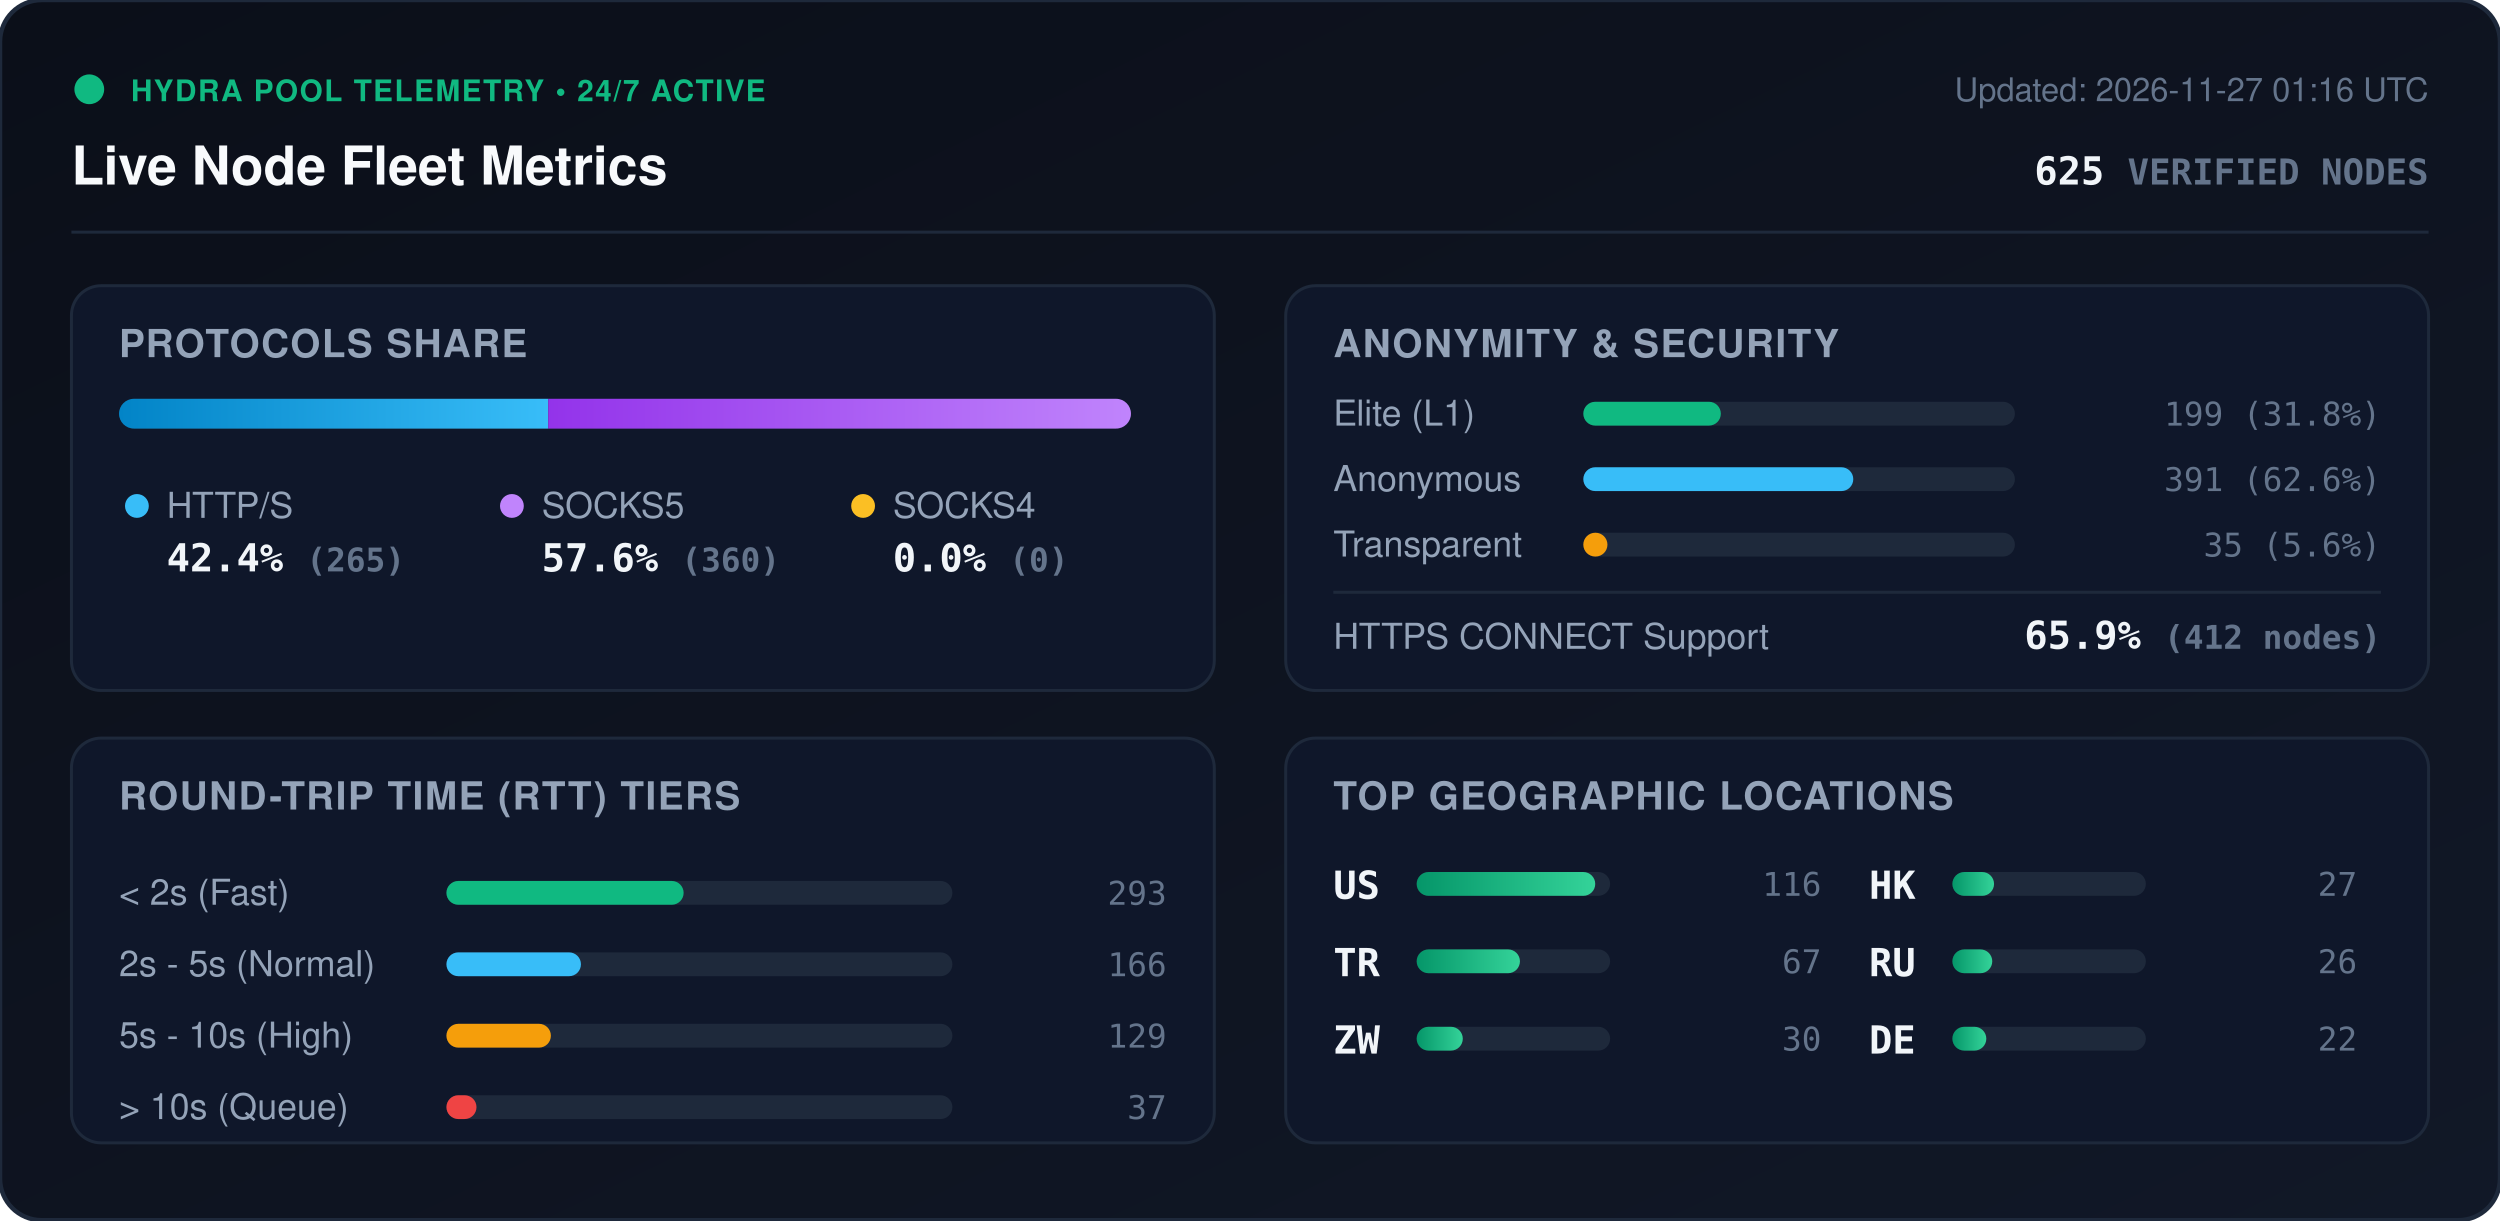
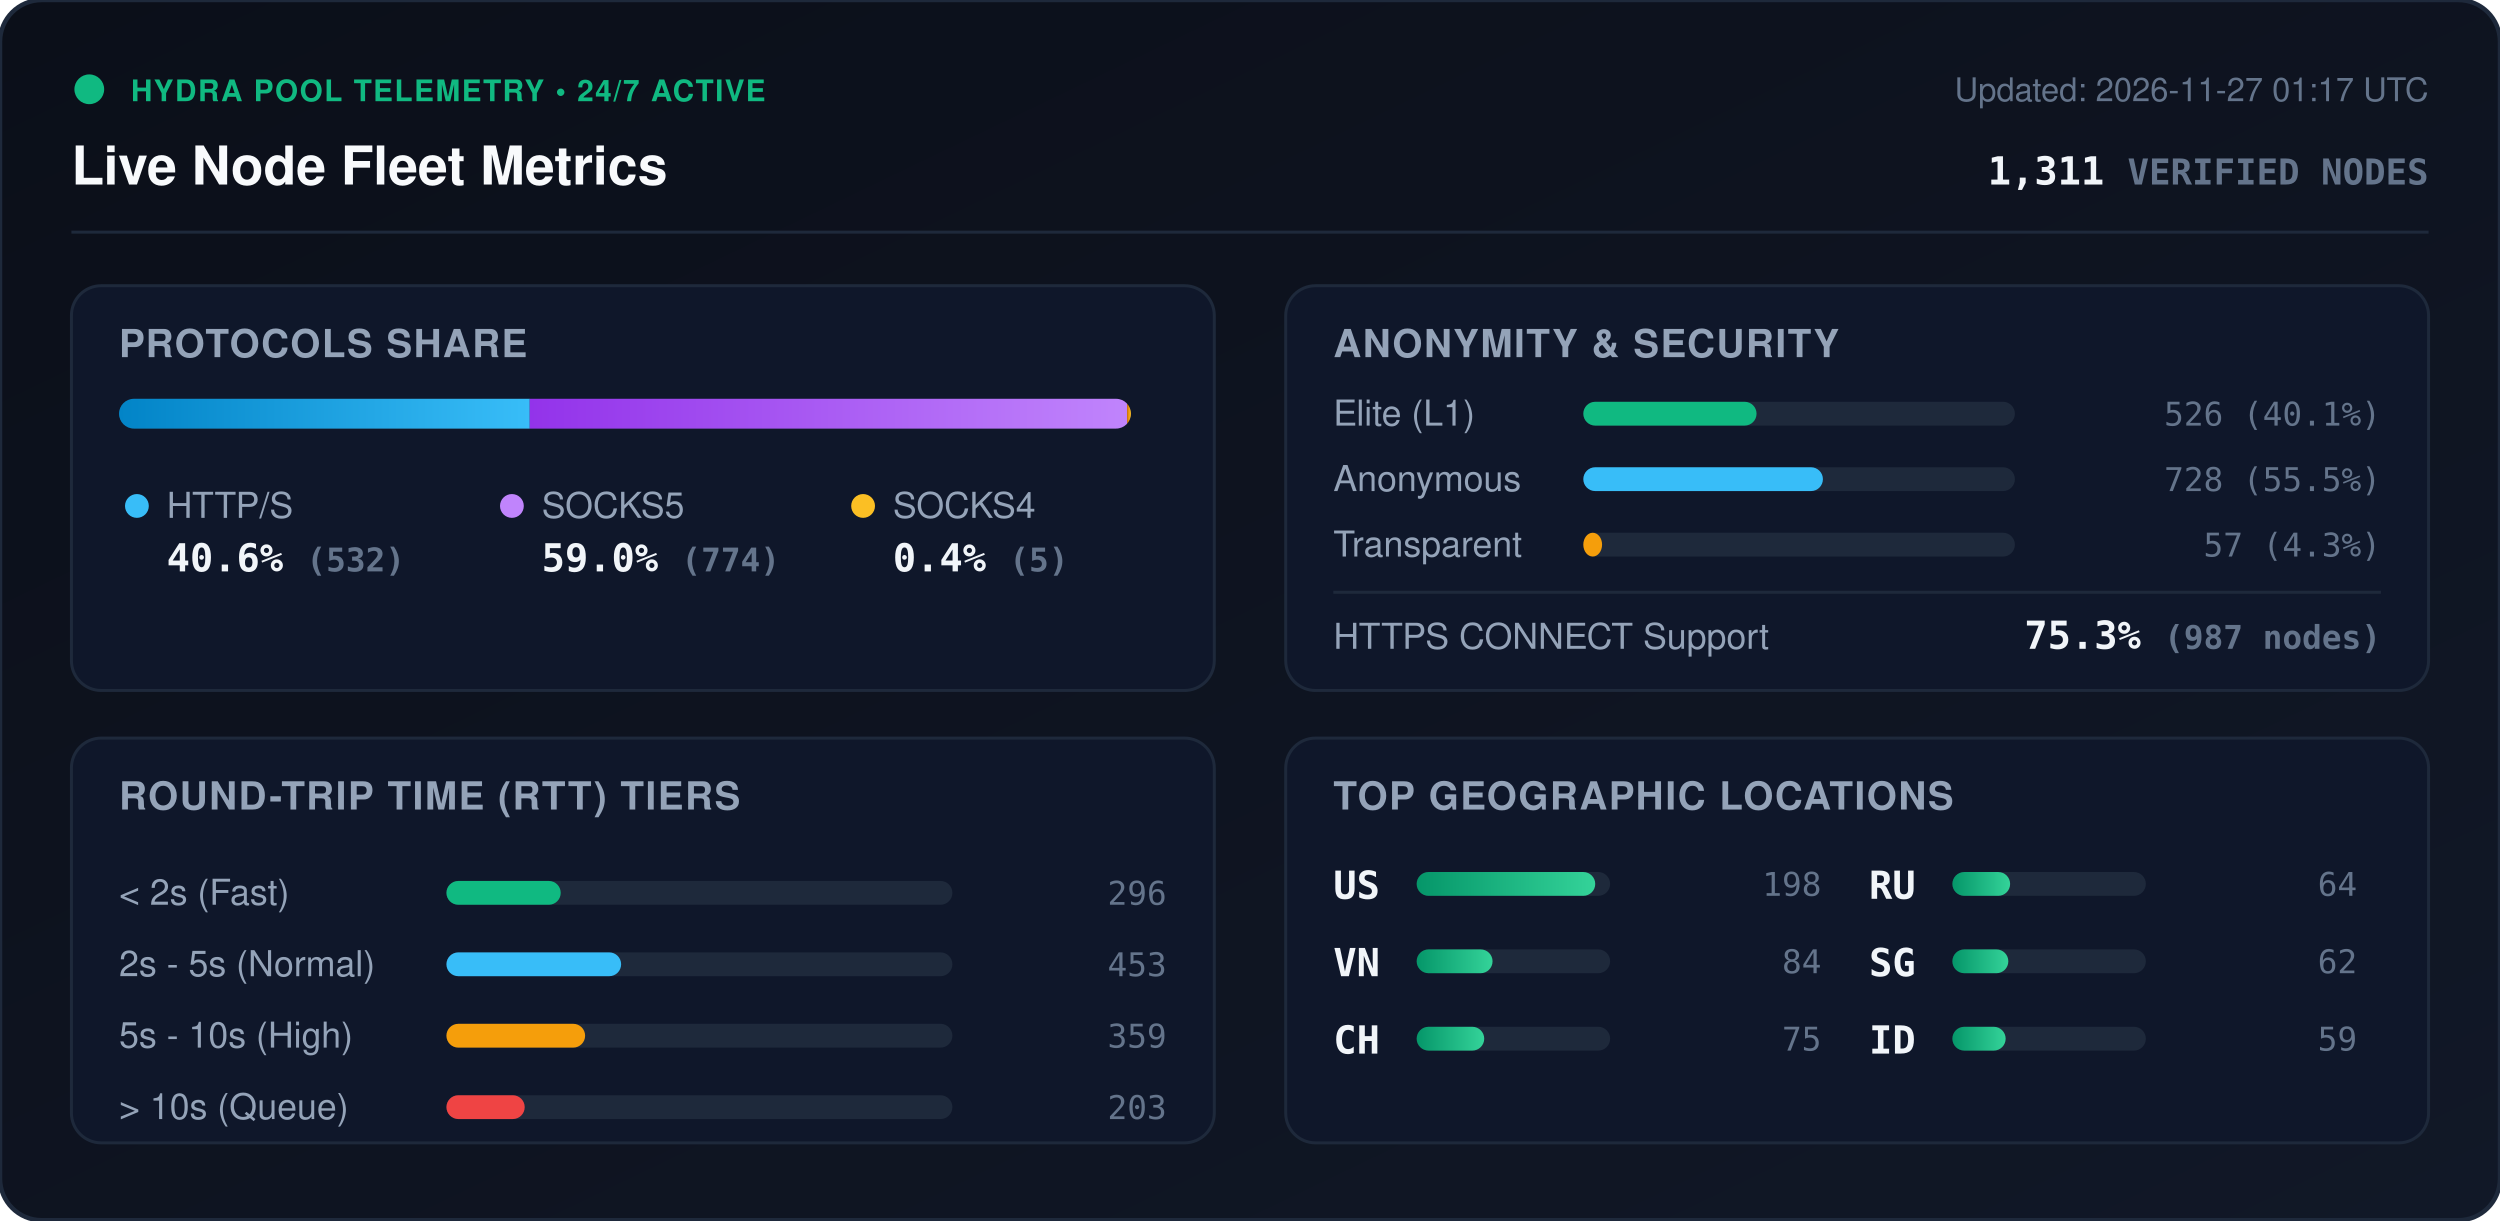
<svg xmlns="http://www.w3.org/2000/svg" viewBox="0 0 840 410" width="840" height="410" style="max-width: 100%; height: auto;">
  <defs>
    <linearGradient id="bg" x1="0%" y1="0%" x2="100%" y2="100%">
      <stop offset="0%" stop-color="#0b0f19" />
      <stop offset="100%" stop-color="#111827" />
    </linearGradient>
    <linearGradient id="bar-http" x1="0%" y1="0%" x2="100%" y2="0%">
      <stop offset="0%" stop-color="#0284c7" />
      <stop offset="100%" stop-color="#38bdf8" />
    </linearGradient>
    <linearGradient id="bar-socks5" x1="0%" y1="0%" x2="100%" y2="0%">
      <stop offset="0%" stop-color="#9333ea" />
      <stop offset="100%" stop-color="#c084fc" />
    </linearGradient>
    <linearGradient id="bar-socks4" x1="0%" y1="0%" x2="100%" y2="0%">
      <stop offset="0%" stop-color="#d97706" />
      <stop offset="100%" stop-color="#fbbf24" />
    </linearGradient>
    <linearGradient id="bar-green" x1="0%" y1="0%" x2="100%" y2="0%">
      <stop offset="0%" stop-color="#059669" />
      <stop offset="100%" stop-color="#34d399" />
    </linearGradient>
    <clipPath id="prog-track-clip">
      <rect width="340.0" height="10" rx="5" />
    </clipPath>
    <style>
      .title { font: 700 18px -apple-system, BlinkMacSystemFont, 'Segoe UI', Helvetica, Arial, sans-serif; fill: #f8fafc; }
      .sub { font: 500 11px -apple-system, BlinkMacSystemFont, 'Segoe UI', Helvetica, Arial, sans-serif; fill: #64748b; }
      .section-hdr { font: 600 13px -apple-system, BlinkMacSystemFont, 'Segoe UI', Helvetica, Arial, sans-serif; fill: #94a3b8; letter-spacing: 0.5px; }
      .metric-val { font: 700 13px -apple-system, BlinkMacSystemFont, 'Segoe UI', Helvetica, Arial, sans-serif; fill: #f1f5f9; }
      .metric-lbl { font: 500 12px -apple-system, BlinkMacSystemFont, 'Segoe UI', Helvetica, Arial, sans-serif; fill: #94a3b8; }
      .badge-txt { font: 700 10px -apple-system, BlinkMacSystemFont, 'Segoe UI', Helvetica, Arial, sans-serif; fill: #10b981; letter-spacing: 0.5px; }
      .mono { font-family: ui-monospace, SFMono-Regular, Menlo, Monaco, Consolas, monospace; }
      .pulse { animation: beacon 2s infinite ease-in-out; }
      @keyframes beacon { 0%, 100% { opacity: 1; } 50% { opacity: 0.35; } }
    </style>
  </defs>
  <rect width="840" height="410" rx="14" fill="url(#bg)" stroke="#1e293b" stroke-width="1.5" />
  <g transform="translate(24, 24)">
    <circle cx="6" cy="6" r="5" fill="#10b981" class="pulse" />
    <text x="20" y="10" class="badge-txt">HYDRA POOL TELEMETRY • 24/7 ACTIVE</text>
    <text x="0" y="38" class="title">Live Node Fleet Metrics</text>
-     <text x="792" y="10" text-anchor="end" class="sub">Updated: 2026-11-27 01:16 UTC</text>
-     <text x="792" y="38" text-anchor="end" class="metric-val mono" fill="#38bdf8">625 <tspan font-size="12" fill="#64748b">VERIFIED NODES</tspan>
+     <text x="792" y="10" text-anchor="end" class="sub">Updated: 2026-11-27 01:17 UTC</text>
+     <text x="792" y="38" text-anchor="end" class="metric-val mono" fill="#38bdf8">1,311 <tspan font-size="12" fill="#64748b">VERIFIED NODES</tspan>
    </text>
  </g>
  <line x1="24" y1="78" x2="816" y2="78" stroke="#1e293b" stroke-width="1" />
  <g transform="translate(24, 96)">
    <rect width="384" height="136" rx="10" fill="#0f172a" stroke="#1e293b" />
    <text x="16" y="24" class="section-hdr">PROTOCOLS SHARE</text>
    <g transform="translate(16, 38)">
      <rect width="340.0" height="10" rx="5" fill="#1e293b" />
      <g clip-path="url(#prog-track-clip)">
-         <rect x="0" width="144.2" height="10" fill="url(#bar-http)" />
-         <rect x="144.2" width="195.8" height="10" fill="url(#bar-socks5)" />
-         <rect x="340.0" width="0.0" height="10" fill="url(#bar-socks4)" />
+         <rect x="0" width="138.0" height="10" fill="url(#bar-http)" />
+         <rect x="138.0" width="200.7" height="10" fill="url(#bar-socks5)" />
+         <rect x="338.7" width="1.3" height="10" fill="url(#bar-socks4)" />
      </g>
    </g>
    <g transform="translate(16, 68)">
      <circle cx="6" cy="6" r="4" fill="#38bdf8" />
      <text x="16" y="10" class="metric-lbl">HTTP/S</text>
-       <text x="16" y="28" class="metric-val mono">42.4% <tspan font-size="11" fill="#64748b">(265)</tspan>
+       <text x="16" y="28" class="metric-val mono">40.6% <tspan font-size="11" fill="#64748b">(532)</tspan>
      </text>
      <circle cx="132" cy="6" r="4" fill="#c084fc" />
      <text x="142" y="10" class="metric-lbl">SOCKS5</text>
-       <text x="142" y="28" class="metric-val mono">57.6% <tspan font-size="11" fill="#64748b">(360)</tspan>
+       <text x="142" y="28" class="metric-val mono">59.0% <tspan font-size="11" fill="#64748b">(774)</tspan>
      </text>
      <circle cx="250" cy="6" r="4" fill="#fbbf24" />
      <text x="260" y="10" class="metric-lbl">SOCKS4</text>
-       <text x="260" y="28" class="metric-val mono">0.0% <tspan font-size="11" fill="#64748b">(0)</tspan>
+       <text x="260" y="28" class="metric-val mono">0.4% <tspan font-size="11" fill="#64748b">(5)</tspan>
      </text>
    </g>
  </g>
  <g transform="translate(432, 96)">
    <rect width="384" height="136" rx="10" fill="#0f172a" stroke="#1e293b" />
    <text x="16" y="24" class="section-hdr">ANONYMITY &amp; SECURITY</text>
    <text x="16" y="47" class="metric-lbl">Elite (L1)</text>
    <rect x="100" y="39" width="145.0" height="8" rx="4" fill="#1e293b" />
-     <rect x="100" y="39" width="46.2" height="8" rx="4" fill="#10b981" />
-     <text x="368" y="47" text-anchor="end" class="mono sub" fill="#e2e8f0">199 (31.8%)</text>
+     <rect x="100" y="39" width="58.2" height="8" rx="4" fill="#10b981" />
+     <text x="368" y="47" text-anchor="end" class="mono sub" fill="#e2e8f0">526 (40.1%)</text>
    <text x="16" y="69" class="metric-lbl">Anonymous</text>
    <rect x="100" y="61" width="145.0" height="8" rx="4" fill="#1e293b" />
-     <rect x="100" y="61" width="90.7" height="8" rx="4" fill="#38bdf8" />
-     <text x="368" y="69" text-anchor="end" class="mono sub" fill="#e2e8f0">391 (62.6%)</text>
+     <rect x="100" y="61" width="80.5" height="8" rx="4" fill="#38bdf8" />
+     <text x="368" y="69" text-anchor="end" class="mono sub" fill="#e2e8f0">728 (55.5%)</text>
    <text x="16" y="91" class="metric-lbl">Transparent</text>
    <rect x="100" y="83" width="145.0" height="8" rx="4" fill="#1e293b" />
-     <rect x="100" y="83" width="8.1" height="8" rx="4" fill="#f59e0b" />
-     <text x="368" y="91" text-anchor="end" class="mono sub" fill="#e2e8f0">35 (5.6%)</text>
+     <rect x="100" y="83" width="6.3" height="8" rx="4" fill="#f59e0b" />
+     <text x="368" y="91" text-anchor="end" class="mono sub" fill="#e2e8f0">57 (4.3%)</text>
    <line x1="16" y1="103" x2="368" y2="103" stroke="#1e293b" stroke-width="1" />
    <text x="16" y="122" class="metric-lbl">HTTPS CONNECT Support</text>
-     <text x="368" y="122" text-anchor="end" class="metric-val mono" fill="#34d399">65.9% <tspan font-size="11" fill="#64748b">(412 nodes)</tspan>
+     <text x="368" y="122" text-anchor="end" class="metric-val mono" fill="#34d399">75.3% <tspan font-size="11" fill="#64748b">(987 nodes)</tspan>
    </text>
  </g>
  <g transform="translate(24, 248)">
    <rect width="384" height="136" rx="10" fill="#0f172a" stroke="#1e293b" />
    <text x="16" y="24" class="section-hdr">ROUND-TRIP TIME (RTT) TIERS</text>
    <g transform="translate(16, 42)">
      <text x="0" y="14" class="metric-lbl">&lt; 2s (Fast)</text>
      <rect x="110" y="6" width="170" height="8" rx="4" fill="#1e293b" />
-       <rect x="110" y="6" width="79.7" height="8" rx="4" fill="#10b981" />
-       <text x="352" y="14" text-anchor="end" class="mono sub">293</text>
+       <rect x="110" y="6" width="38.4" height="8" rx="4" fill="#10b981" />
+       <text x="352" y="14" text-anchor="end" class="mono sub">296</text>
      <text x="0" y="38" class="metric-lbl">2s - 5s (Normal)</text>
      <rect x="110" y="30" width="170" height="8" rx="4" fill="#1e293b" />
-       <rect x="110" y="30" width="45.2" height="8" rx="4" fill="#38bdf8" />
-       <text x="352" y="38" text-anchor="end" class="mono sub">166</text>
+       <rect x="110" y="30" width="58.7" height="8" rx="4" fill="#38bdf8" />
+       <text x="352" y="38" text-anchor="end" class="mono sub">453</text>
      <text x="0" y="62" class="metric-lbl">5s - 10s (High)</text>
      <rect x="110" y="54" width="170" height="8" rx="4" fill="#1e293b" />
-       <rect x="110" y="54" width="35.1" height="8" rx="4" fill="#f59e0b" />
-       <text x="352" y="62" text-anchor="end" class="mono sub">129</text>
+       <rect x="110" y="54" width="46.6" height="8" rx="4" fill="#f59e0b" />
+       <text x="352" y="62" text-anchor="end" class="mono sub">359</text>
      <text x="0" y="86" class="metric-lbl">&gt; 10s (Queue)</text>
      <rect x="110" y="78" width="170" height="8" rx="4" fill="#1e293b" />
-       <rect x="110" y="78" width="10.1" height="8" rx="4" fill="#ef4444" />
-       <text x="352" y="86" text-anchor="end" class="mono sub">37</text>
+       <rect x="110" y="78" width="26.3" height="8" rx="4" fill="#ef4444" />
+       <text x="352" y="86" text-anchor="end" class="mono sub">203</text>
    </g>
  </g>
  <g transform="translate(432, 248)">
    <rect width="384" height="136" rx="10" fill="#0f172a" stroke="#1e293b" />
    <text x="16" y="24" class="section-hdr">TOP GEOGRAPHIC LOCATIONS</text>
    <g transform="translate(16, 42)">
      <g transform="translate(0, 0)">
        <text x="0" y="12" class="mono metric-val" font-size="12">US</text>
        <rect x="28" y="3" width="65" height="8" rx="4" fill="#1e293b" />
        <rect x="28" y="3" width="60.0" height="8" rx="4" fill="url(#bar-green)" />
-         <text x="164" y="11" text-anchor="end" class="mono sub">116</text>
+         <text x="164" y="11" text-anchor="end" class="mono sub">198</text>
      </g>
      <g transform="translate(0, 26)">
-         <text x="0" y="12" class="mono metric-val" font-size="12">TR</text>
+         <text x="0" y="12" class="mono metric-val" font-size="12">VN</text>
        <rect x="28" y="3" width="65" height="8" rx="4" fill="#1e293b" />
-         <rect x="28" y="3" width="34.7" height="8" rx="4" fill="url(#bar-green)" />
-         <text x="164" y="11" text-anchor="end" class="mono sub">67</text>
+         <rect x="28" y="3" width="25.5" height="8" rx="4" fill="url(#bar-green)" />
+         <text x="164" y="11" text-anchor="end" class="mono sub">84</text>
      </g>
      <g transform="translate(0, 52)">
-         <text x="0" y="12" class="mono metric-val" font-size="12">ZW</text>
+         <text x="0" y="12" class="mono metric-val" font-size="12">CH</text>
        <rect x="28" y="3" width="65" height="8" rx="4" fill="#1e293b" />
-         <rect x="28" y="3" width="15.5" height="8" rx="4" fill="url(#bar-green)" />
-         <text x="164" y="11" text-anchor="end" class="mono sub">30</text>
+         <rect x="28" y="3" width="22.7" height="8" rx="4" fill="url(#bar-green)" />
+         <text x="164" y="11" text-anchor="end" class="mono sub">75</text>
      </g>
      <g transform="translate(180, 0)">
-         <text x="0" y="12" class="mono metric-val" font-size="12">HK</text>
+         <text x="0" y="12" class="mono metric-val" font-size="12">RU</text>
        <rect x="28" y="3" width="65" height="8" rx="4" fill="#1e293b" />
-         <rect x="28" y="3" width="14.0" height="8" rx="4" fill="url(#bar-green)" />
-         <text x="164" y="11" text-anchor="end" class="mono sub">27</text>
+         <rect x="28" y="3" width="19.4" height="8" rx="4" fill="url(#bar-green)" />
+         <text x="164" y="11" text-anchor="end" class="mono sub">64</text>
      </g>
      <g transform="translate(180, 26)">
-         <text x="0" y="12" class="mono metric-val" font-size="12">RU</text>
+         <text x="0" y="12" class="mono metric-val" font-size="12">SG</text>
        <rect x="28" y="3" width="65" height="8" rx="4" fill="#1e293b" />
-         <rect x="28" y="3" width="13.4" height="8" rx="4" fill="url(#bar-green)" />
-         <text x="164" y="11" text-anchor="end" class="mono sub">26</text>
+         <rect x="28" y="3" width="18.8" height="8" rx="4" fill="url(#bar-green)" />
+         <text x="164" y="11" text-anchor="end" class="mono sub">62</text>
      </g>
      <g transform="translate(180, 52)">
-         <text x="0" y="12" class="mono metric-val" font-size="12">DE</text>
+         <text x="0" y="12" class="mono metric-val" font-size="12">ID</text>
        <rect x="28" y="3" width="65" height="8" rx="4" fill="#1e293b" />
-         <rect x="28" y="3" width="11.4" height="8" rx="4" fill="url(#bar-green)" />
-         <text x="164" y="11" text-anchor="end" class="mono sub">22</text>
+         <rect x="28" y="3" width="17.9" height="8" rx="4" fill="url(#bar-green)" />
+         <text x="164" y="11" text-anchor="end" class="mono sub">59</text>
      </g>
    </g>
  </g>
</svg>
